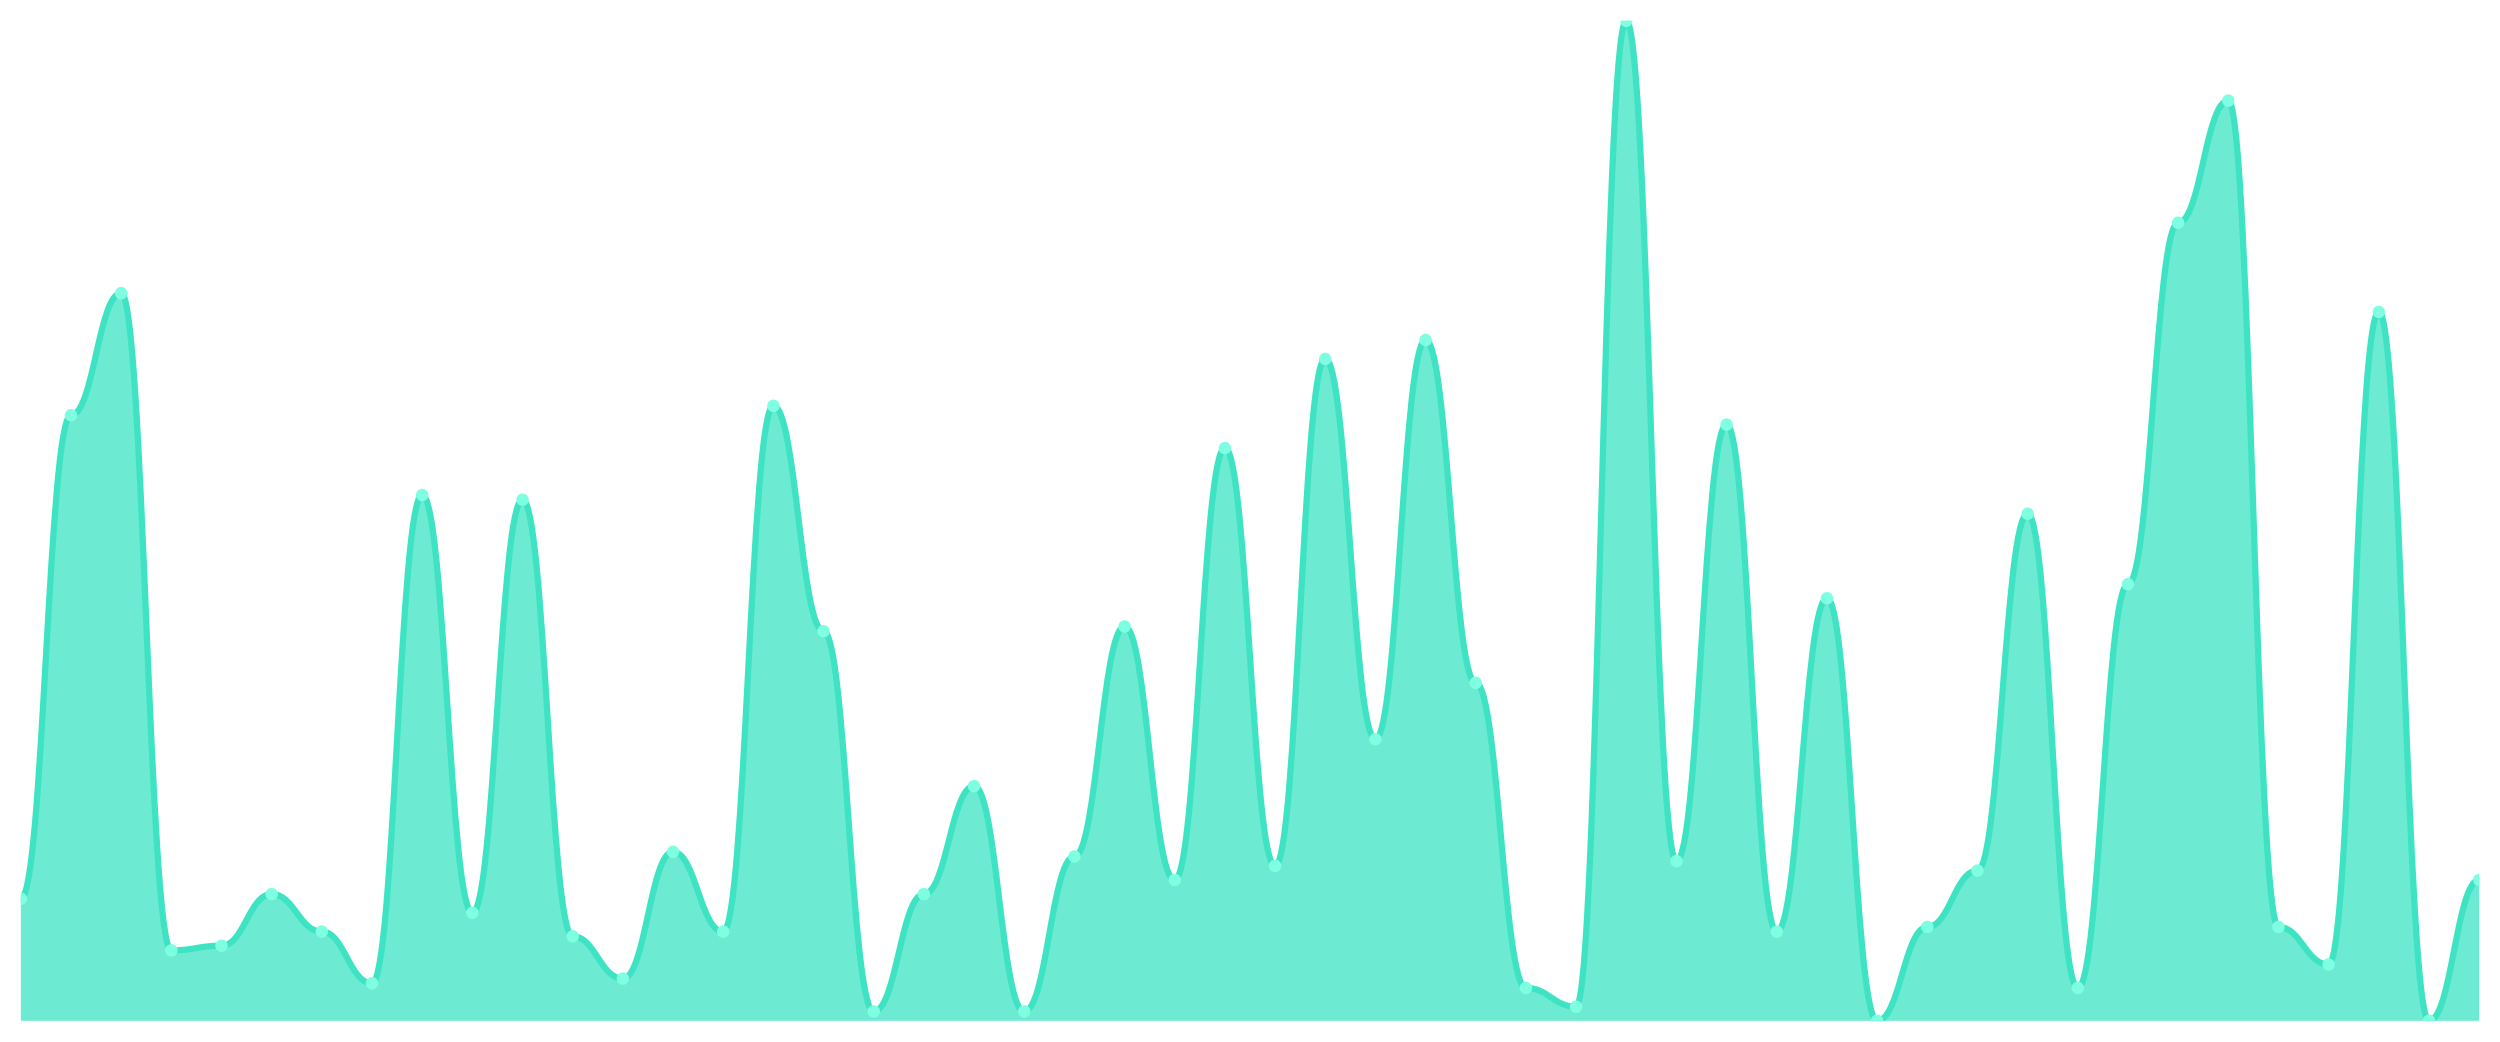
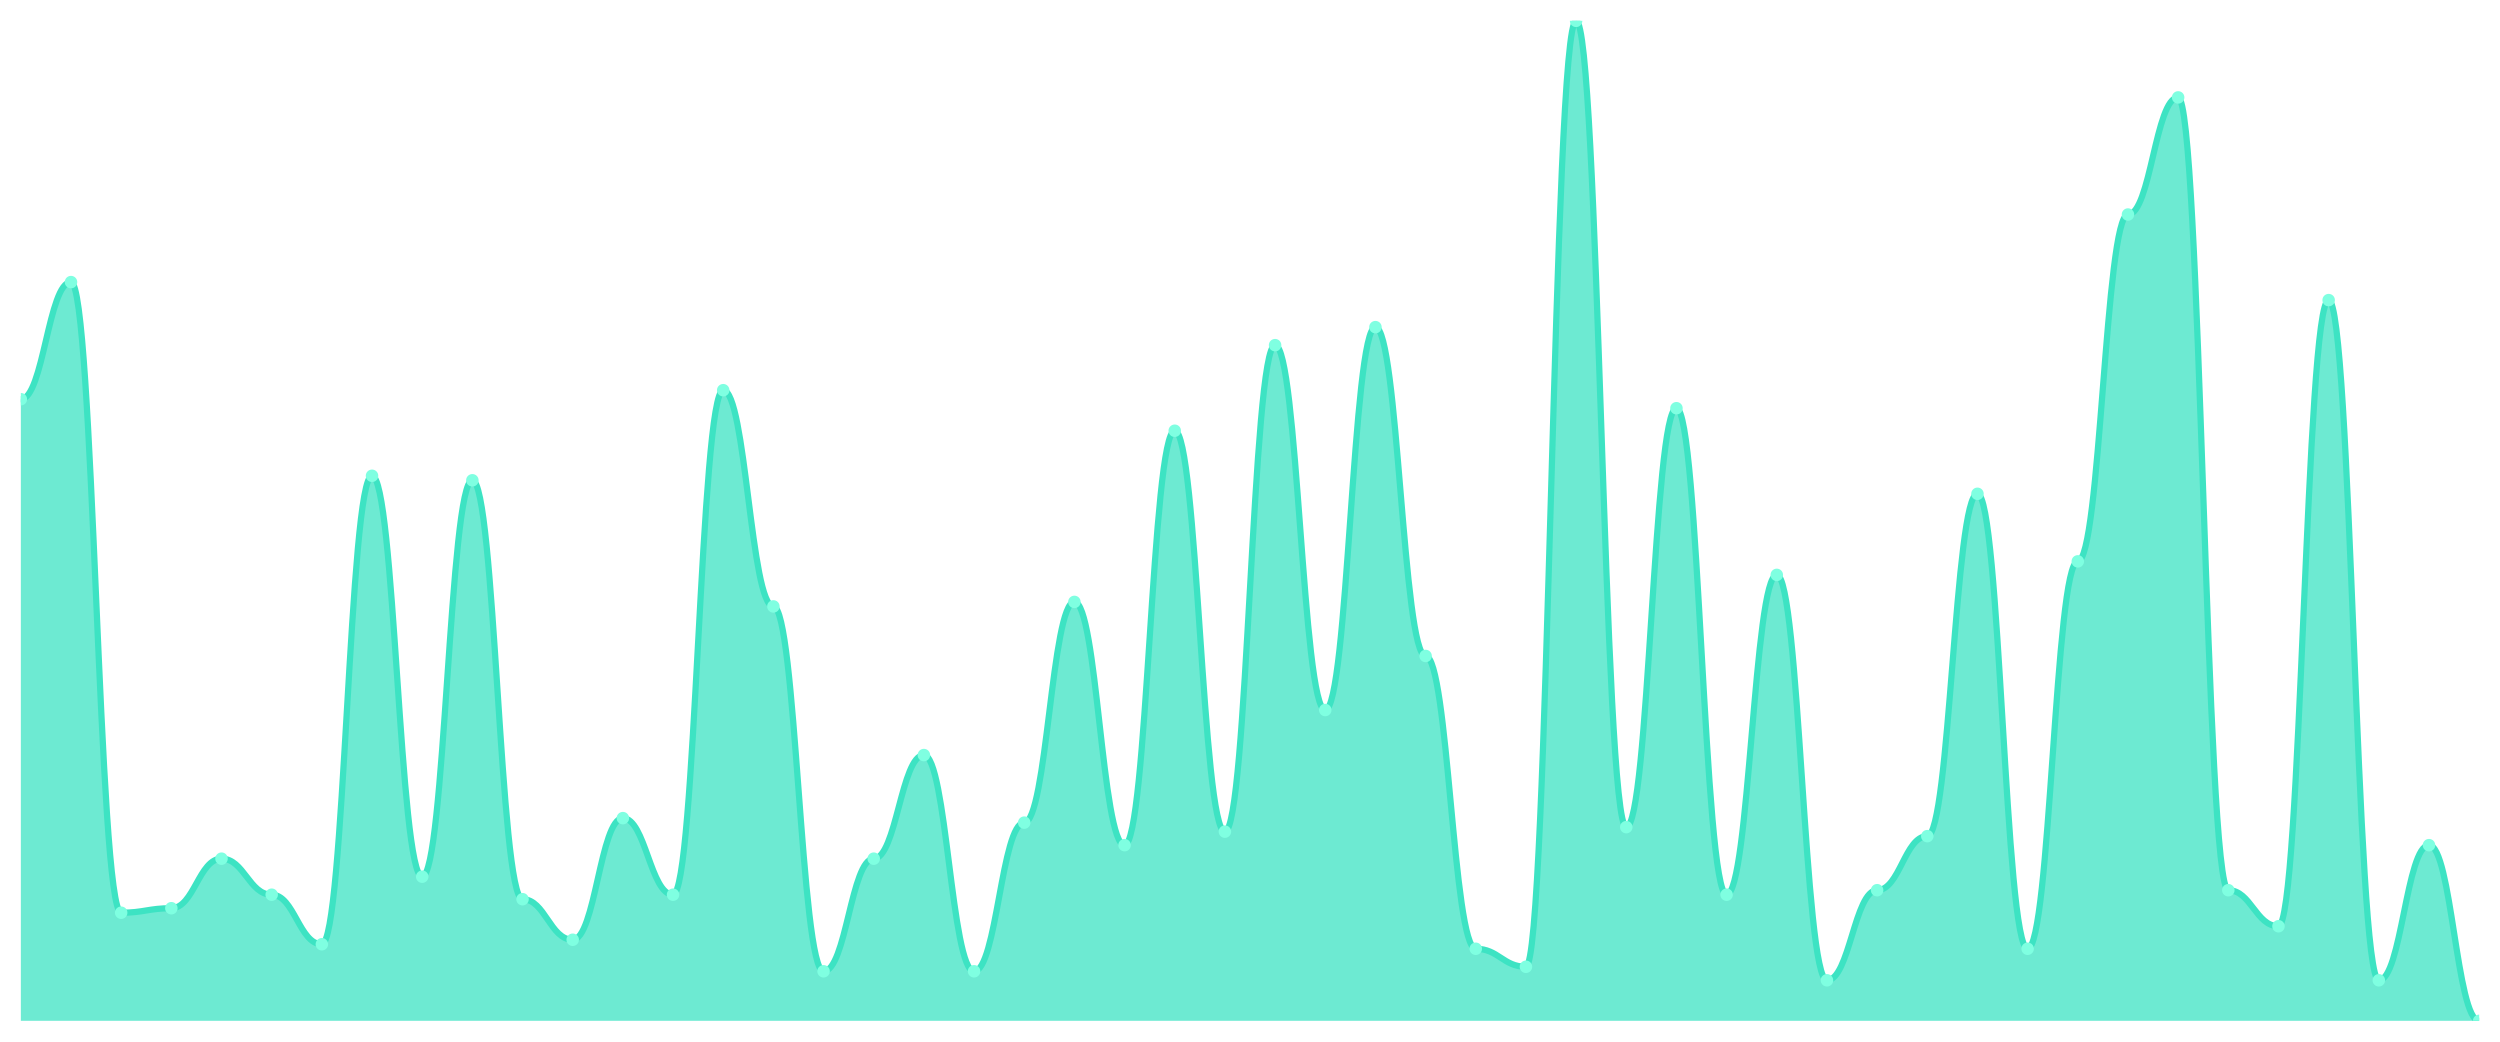
<svg xmlns="http://www.w3.org/2000/svg" viewBox="0 0 1200 500" width="1200" height="500">
  <defs>
    <clipPath id="c">
      <rect x="10" y="10" width="1180" height="480" />
    </clipPath>
  </defs>
  <rect width="1200" height="500" fill="none" />
  <g clip-path="url(#c)">
-     <path d="M 10,490 L 10,431.408 C 20.837,431.408 23.245,199.296 34.082,199.296 C 44.918,199.296 47.327,140.704 58.163,140.704 C 69,140.704 71.408,456.197 82.245,456.197 C 93.082,456.197 95.49,453.944 106.327,453.944 C 117.163,453.944 119.571,429.155 130.408,429.155 C 141.245,429.155 143.653,447.183 154.49,447.183 C 165.327,447.183 167.735,471.972 178.571,471.972 C 189.408,471.972 191.816,237.606 202.653,237.606 C 213.49,237.606 215.898,438.169 226.735,438.169 C 237.571,438.169 239.98,239.859 250.816,239.859 C 261.653,239.859 264.061,449.437 274.898,449.437 C 285.735,449.437 288.143,469.718 298.98,469.718 C 309.816,469.718 312.224,408.873 323.061,408.873 C 333.898,408.873 336.306,447.183 347.143,447.183 C 357.98,447.183 360.388,194.789 371.224,194.789 C 382.061,194.789 384.469,302.958 395.306,302.958 C 406.143,302.958 408.551,485.493 419.388,485.493 C 430.224,485.493 432.633,429.155 443.469,429.155 C 454.306,429.155 456.714,377.324 467.551,377.324 C 478.388,377.324 480.796,485.493 491.633,485.493 C 502.469,485.493 504.878,411.127 515.714,411.127 C 526.551,411.127 528.959,300.704 539.796,300.704 C 550.633,300.704 553.041,422.394 563.878,422.394 C 574.714,422.394 577.122,215.07 587.959,215.07 C 598.796,215.07 601.204,415.634 612.041,415.634 C 622.878,415.634 625.286,172.254 636.122,172.254 C 646.959,172.254 649.367,354.789 660.204,354.789 C 671.041,354.789 673.449,163.239 684.286,163.239 C 695.122,163.239 697.531,327.746 708.367,327.746 C 719.204,327.746 721.612,474.225 732.449,474.225 C 743.286,474.225 745.694,483.239 756.531,483.239 C 767.367,483.239 769.776,10 780.612,10 C 791.449,10 793.857,413.38 804.694,413.38 C 815.531,413.38 817.939,203.803 828.776,203.803 C 839.612,203.803 842.02,447.183 852.857,447.183 C 863.694,447.183 866.102,287.183 876.939,287.183 C 887.776,287.183 890.184,490 901.02,490 C 911.857,490 914.265,444.93 925.102,444.93 C 935.939,444.93 938.347,417.887 949.184,417.887 C 960.02,417.887 962.429,246.62 973.265,246.62 C 984.102,246.62 986.51,474.225 997.347,474.225 C 1008.184,474.225 1010.592,280.423 1021.429,280.423 C 1032.265,280.423 1034.673,106.901 1045.51,106.901 C 1056.347,106.901 1058.755,48.31 1069.592,48.31 C 1080.429,48.31 1082.837,444.93 1093.673,444.93 C 1104.51,444.93 1106.918,462.958 1117.755,462.958 C 1128.592,462.958 1131,149.718 1141.837,149.718 C 1152.673,149.718 1155.082,490 1165.918,490 C 1176.755,490 1179.163,422.394 1190,422.394 L 1190,490 Z" fill="rgba(61,227,195,0.75)" />
-     <path d="M 10,431.408 C 20.837,431.408 23.245,199.296 34.082,199.296 C 44.918,199.296 47.327,140.704 58.163,140.704 C 69,140.704 71.408,456.197 82.245,456.197 C 93.082,456.197 95.49,453.944 106.327,453.944 C 117.163,453.944 119.571,429.155 130.408,429.155 C 141.245,429.155 143.653,447.183 154.49,447.183 C 165.327,447.183 167.735,471.972 178.571,471.972 C 189.408,471.972 191.816,237.606 202.653,237.606 C 213.49,237.606 215.898,438.169 226.735,438.169 C 237.571,438.169 239.98,239.859 250.816,239.859 C 261.653,239.859 264.061,449.437 274.898,449.437 C 285.735,449.437 288.143,469.718 298.98,469.718 C 309.816,469.718 312.224,408.873 323.061,408.873 C 333.898,408.873 336.306,447.183 347.143,447.183 C 357.98,447.183 360.388,194.789 371.224,194.789 C 382.061,194.789 384.469,302.958 395.306,302.958 C 406.143,302.958 408.551,485.493 419.388,485.493 C 430.224,485.493 432.633,429.155 443.469,429.155 C 454.306,429.155 456.714,377.324 467.551,377.324 C 478.388,377.324 480.796,485.493 491.633,485.493 C 502.469,485.493 504.878,411.127 515.714,411.127 C 526.551,411.127 528.959,300.704 539.796,300.704 C 550.633,300.704 553.041,422.394 563.878,422.394 C 574.714,422.394 577.122,215.07 587.959,215.07 C 598.796,215.07 601.204,415.634 612.041,415.634 C 622.878,415.634 625.286,172.254 636.122,172.254 C 646.959,172.254 649.367,354.789 660.204,354.789 C 671.041,354.789 673.449,163.239 684.286,163.239 C 695.122,163.239 697.531,327.746 708.367,327.746 C 719.204,327.746 721.612,474.225 732.449,474.225 C 743.286,474.225 745.694,483.239 756.531,483.239 C 767.367,483.239 769.776,10 780.612,10 C 791.449,10 793.857,413.38 804.694,413.38 C 815.531,413.38 817.939,203.803 828.776,203.803 C 839.612,203.803 842.02,447.183 852.857,447.183 C 863.694,447.183 866.102,287.183 876.939,287.183 C 887.776,287.183 890.184,490 901.02,490 C 911.857,490 914.265,444.93 925.102,444.93 C 935.939,444.93 938.347,417.887 949.184,417.887 C 960.02,417.887 962.429,246.62 973.265,246.62 C 984.102,246.62 986.51,474.225 997.347,474.225 C 1008.184,474.225 1010.592,280.423 1021.429,280.423 C 1032.265,280.423 1034.673,106.901 1045.51,106.901 C 1056.347,106.901 1058.755,48.31 1069.592,48.31 C 1080.429,48.31 1082.837,444.93 1093.673,444.93 C 1104.51,444.93 1106.918,462.958 1117.755,462.958 C 1128.592,462.958 1131,149.718 1141.837,149.718 C 1152.673,149.718 1155.082,490 1165.918,490 C 1176.755,490 1179.163,422.394 1190,422.394" fill="none" stroke="#3de3c3" stroke-width="3" stroke-linecap="round" stroke-linejoin="round" />
-     <circle cx="10" cy="431.408" r="3" fill="#7fffe1" />
-     <circle cx="34.082" cy="199.296" r="3" fill="#7fffe1" />
-     <circle cx="58.163" cy="140.704" r="3" fill="#7fffe1" />
-     <circle cx="82.245" cy="456.197" r="3" fill="#7fffe1" />
-     <circle cx="106.327" cy="453.944" r="3" fill="#7fffe1" />
-     <circle cx="130.408" cy="429.155" r="3" fill="#7fffe1" />
-     <circle cx="154.49" cy="447.183" r="3" fill="#7fffe1" />
-     <circle cx="178.571" cy="471.972" r="3" fill="#7fffe1" />
-     <circle cx="202.653" cy="237.606" r="3" fill="#7fffe1" />
-     <circle cx="226.735" cy="438.169" r="3" fill="#7fffe1" />
-     <circle cx="250.816" cy="239.859" r="3" fill="#7fffe1" />
-     <circle cx="274.898" cy="449.437" r="3" fill="#7fffe1" />
-     <circle cx="298.98" cy="469.718" r="3" fill="#7fffe1" />
-     <circle cx="323.061" cy="408.873" r="3" fill="#7fffe1" />
-     <circle cx="347.143" cy="447.183" r="3" fill="#7fffe1" />
-     <circle cx="371.224" cy="194.789" r="3" fill="#7fffe1" />
-     <circle cx="395.306" cy="302.958" r="3" fill="#7fffe1" />
-     <circle cx="419.388" cy="485.493" r="3" fill="#7fffe1" />
-     <circle cx="443.469" cy="429.155" r="3" fill="#7fffe1" />
-     <circle cx="467.551" cy="377.324" r="3" fill="#7fffe1" />
-     <circle cx="491.633" cy="485.493" r="3" fill="#7fffe1" />
-     <circle cx="515.714" cy="411.127" r="3" fill="#7fffe1" />
-     <circle cx="539.796" cy="300.704" r="3" fill="#7fffe1" />
-     <circle cx="563.878" cy="422.394" r="3" fill="#7fffe1" />
-     <circle cx="587.959" cy="215.07" r="3" fill="#7fffe1" />
-     <circle cx="612.041" cy="415.634" r="3" fill="#7fffe1" />
-     <circle cx="636.122" cy="172.254" r="3" fill="#7fffe1" />
-     <circle cx="660.204" cy="354.789" r="3" fill="#7fffe1" />
-     <circle cx="684.286" cy="163.239" r="3" fill="#7fffe1" />
-     <circle cx="708.367" cy="327.746" r="3" fill="#7fffe1" />
-     <circle cx="732.449" cy="474.225" r="3" fill="#7fffe1" />
-     <circle cx="756.531" cy="483.239" r="3" fill="#7fffe1" />
-     <circle cx="780.612" cy="10" r="3" fill="#7fffe1" />
-     <circle cx="804.694" cy="413.38" r="3" fill="#7fffe1" />
-     <circle cx="828.776" cy="203.803" r="3" fill="#7fffe1" />
-     <circle cx="852.857" cy="447.183" r="3" fill="#7fffe1" />
-     <circle cx="876.939" cy="287.183" r="3" fill="#7fffe1" />
-     <circle cx="901.02" cy="490" r="3" fill="#7fffe1" />
-     <circle cx="925.102" cy="444.93" r="3" fill="#7fffe1" />
-     <circle cx="949.184" cy="417.887" r="3" fill="#7fffe1" />
-     <circle cx="973.265" cy="246.62" r="3" fill="#7fffe1" />
-     <circle cx="997.347" cy="474.225" r="3" fill="#7fffe1" />
-     <circle cx="1021.429" cy="280.423" r="3" fill="#7fffe1" />
-     <circle cx="1045.51" cy="106.901" r="3" fill="#7fffe1" />
-     <circle cx="1069.592" cy="48.31" r="3" fill="#7fffe1" />
-     <circle cx="1093.673" cy="444.93" r="3" fill="#7fffe1" />
-     <circle cx="1117.755" cy="462.958" r="3" fill="#7fffe1" />
-     <circle cx="1141.837" cy="149.718" r="3" fill="#7fffe1" />
-     <circle cx="1165.918" cy="490" r="3" fill="#7fffe1" />
-     <circle cx="1190" cy="422.394" r="3" fill="#7fffe1" />
+     <path d="M 10,490 L 10,191.622 C 20.837,191.622 23.245,135.405 34.082,135.405 C 44.918,135.405 47.327,438.108 58.163,438.108 C 69,438.108 71.408,435.946 82.245,435.946 C 93.082,435.946 95.49,412.162 106.327,412.162 C 117.163,412.162 119.571,429.459 130.408,429.459 C 141.245,429.459 143.653,453.243 154.49,453.243 C 165.327,453.243 167.735,228.378 178.571,228.378 C 189.408,228.378 191.816,420.811 202.653,420.811 C 213.49,420.811 215.898,230.541 226.735,230.541 C 237.571,230.541 239.98,431.622 250.816,431.622 C 261.653,431.622 264.061,451.081 274.898,451.081 C 285.735,451.081 288.143,392.703 298.98,392.703 C 309.816,392.703 312.224,429.459 323.061,429.459 C 333.898,429.459 336.306,187.297 347.143,187.297 C 357.98,187.297 360.388,291.081 371.224,291.081 C 382.061,291.081 384.469,466.216 395.306,466.216 C 406.143,466.216 408.551,412.162 419.388,412.162 C 430.224,412.162 432.633,362.432 443.469,362.432 C 454.306,362.432 456.714,466.216 467.551,466.216 C 478.388,466.216 480.796,394.865 491.633,394.865 C 502.469,394.865 504.878,288.919 515.714,288.919 C 526.551,288.919 528.959,405.676 539.796,405.676 C 550.633,405.676 553.041,206.757 563.878,206.757 C 574.714,206.757 577.122,399.189 587.959,399.189 C 598.796,399.189 601.204,165.676 612.041,165.676 C 622.878,165.676 625.286,340.811 636.122,340.811 C 646.959,340.811 649.367,157.027 660.204,157.027 C 671.041,157.027 673.449,314.865 684.286,314.865 C 695.122,314.865 697.531,455.405 708.367,455.405 C 719.204,455.405 721.612,464.054 732.449,464.054 C 743.286,464.054 745.694,10 756.531,10 C 767.367,10 769.776,397.027 780.612,397.027 C 791.449,397.027 793.857,195.946 804.694,195.946 C 815.531,195.946 817.939,429.459 828.776,429.459 C 839.612,429.459 842.02,275.946 852.857,275.946 C 863.694,275.946 866.102,470.541 876.939,470.541 C 887.776,470.541 890.184,427.297 901.02,427.297 C 911.857,427.297 914.265,401.351 925.102,401.351 C 935.939,401.351 938.347,237.027 949.184,237.027 C 960.02,237.027 962.429,455.405 973.265,455.405 C 984.102,455.405 986.51,269.459 997.347,269.459 C 1008.184,269.459 1010.592,102.973 1021.429,102.973 C 1032.265,102.973 1034.673,46.757 1045.51,46.757 C 1056.347,46.757 1058.755,427.297 1069.592,427.297 C 1080.429,427.297 1082.837,444.595 1093.673,444.595 C 1104.51,444.595 1106.918,144.054 1117.755,144.054 C 1128.592,144.054 1131,470.541 1141.837,470.541 C 1152.673,470.541 1155.082,405.676 1165.918,405.676 C 1176.755,405.676 1179.163,490 1190,490 L 1190,490 Z" fill="rgba(61,227,195,0.75)" />
+     <path d="M 10,191.622 C 20.837,191.622 23.245,135.405 34.082,135.405 C 44.918,135.405 47.327,438.108 58.163,438.108 C 69,438.108 71.408,435.946 82.245,435.946 C 93.082,435.946 95.49,412.162 106.327,412.162 C 117.163,412.162 119.571,429.459 130.408,429.459 C 141.245,429.459 143.653,453.243 154.49,453.243 C 165.327,453.243 167.735,228.378 178.571,228.378 C 189.408,228.378 191.816,420.811 202.653,420.811 C 213.49,420.811 215.898,230.541 226.735,230.541 C 237.571,230.541 239.98,431.622 250.816,431.622 C 261.653,431.622 264.061,451.081 274.898,451.081 C 285.735,451.081 288.143,392.703 298.98,392.703 C 309.816,392.703 312.224,429.459 323.061,429.459 C 333.898,429.459 336.306,187.297 347.143,187.297 C 357.98,187.297 360.388,291.081 371.224,291.081 C 382.061,291.081 384.469,466.216 395.306,466.216 C 406.143,466.216 408.551,412.162 419.388,412.162 C 430.224,412.162 432.633,362.432 443.469,362.432 C 454.306,362.432 456.714,466.216 467.551,466.216 C 478.388,466.216 480.796,394.865 491.633,394.865 C 502.469,394.865 504.878,288.919 515.714,288.919 C 526.551,288.919 528.959,405.676 539.796,405.676 C 550.633,405.676 553.041,206.757 563.878,206.757 C 574.714,206.757 577.122,399.189 587.959,399.189 C 598.796,399.189 601.204,165.676 612.041,165.676 C 622.878,165.676 625.286,340.811 636.122,340.811 C 646.959,340.811 649.367,157.027 660.204,157.027 C 671.041,157.027 673.449,314.865 684.286,314.865 C 695.122,314.865 697.531,455.405 708.367,455.405 C 719.204,455.405 721.612,464.054 732.449,464.054 C 743.286,464.054 745.694,10 756.531,10 C 767.367,10 769.776,397.027 780.612,397.027 C 791.449,397.027 793.857,195.946 804.694,195.946 C 815.531,195.946 817.939,429.459 828.776,429.459 C 839.612,429.459 842.02,275.946 852.857,275.946 C 863.694,275.946 866.102,470.541 876.939,470.541 C 887.776,470.541 890.184,427.297 901.02,427.297 C 911.857,427.297 914.265,401.351 925.102,401.351 C 935.939,401.351 938.347,237.027 949.184,237.027 C 960.02,237.027 962.429,455.405 973.265,455.405 C 984.102,455.405 986.51,269.459 997.347,269.459 C 1008.184,269.459 1010.592,102.973 1021.429,102.973 C 1032.265,102.973 1034.673,46.757 1045.51,46.757 C 1056.347,46.757 1058.755,427.297 1069.592,427.297 C 1080.429,427.297 1082.837,444.595 1093.673,444.595 C 1104.51,444.595 1106.918,144.054 1117.755,144.054 C 1128.592,144.054 1131,470.541 1141.837,470.541 C 1152.673,470.541 1155.082,405.676 1165.918,405.676 C 1176.755,405.676 1179.163,490 1190,490" fill="none" stroke="#3de3c3" stroke-width="3" stroke-linecap="round" stroke-linejoin="round" />
+     <circle cx="10" cy="191.622" r="3" fill="#7fffe1" />
+     <circle cx="34.082" cy="135.405" r="3" fill="#7fffe1" />
+     <circle cx="58.163" cy="438.108" r="3" fill="#7fffe1" />
+     <circle cx="82.245" cy="435.946" r="3" fill="#7fffe1" />
+     <circle cx="106.327" cy="412.162" r="3" fill="#7fffe1" />
+     <circle cx="130.408" cy="429.459" r="3" fill="#7fffe1" />
+     <circle cx="154.49" cy="453.243" r="3" fill="#7fffe1" />
+     <circle cx="178.571" cy="228.378" r="3" fill="#7fffe1" />
+     <circle cx="202.653" cy="420.811" r="3" fill="#7fffe1" />
+     <circle cx="226.735" cy="230.541" r="3" fill="#7fffe1" />
+     <circle cx="250.816" cy="431.622" r="3" fill="#7fffe1" />
+     <circle cx="274.898" cy="451.081" r="3" fill="#7fffe1" />
+     <circle cx="298.98" cy="392.703" r="3" fill="#7fffe1" />
+     <circle cx="323.061" cy="429.459" r="3" fill="#7fffe1" />
+     <circle cx="347.143" cy="187.297" r="3" fill="#7fffe1" />
+     <circle cx="371.224" cy="291.081" r="3" fill="#7fffe1" />
+     <circle cx="395.306" cy="466.216" r="3" fill="#7fffe1" />
+     <circle cx="419.388" cy="412.162" r="3" fill="#7fffe1" />
+     <circle cx="443.469" cy="362.432" r="3" fill="#7fffe1" />
+     <circle cx="467.551" cy="466.216" r="3" fill="#7fffe1" />
+     <circle cx="491.633" cy="394.865" r="3" fill="#7fffe1" />
+     <circle cx="515.714" cy="288.919" r="3" fill="#7fffe1" />
+     <circle cx="539.796" cy="405.676" r="3" fill="#7fffe1" />
+     <circle cx="563.878" cy="206.757" r="3" fill="#7fffe1" />
+     <circle cx="587.959" cy="399.189" r="3" fill="#7fffe1" />
+     <circle cx="612.041" cy="165.676" r="3" fill="#7fffe1" />
+     <circle cx="636.122" cy="340.811" r="3" fill="#7fffe1" />
+     <circle cx="660.204" cy="157.027" r="3" fill="#7fffe1" />
+     <circle cx="684.286" cy="314.865" r="3" fill="#7fffe1" />
+     <circle cx="708.367" cy="455.405" r="3" fill="#7fffe1" />
+     <circle cx="732.449" cy="464.054" r="3" fill="#7fffe1" />
+     <circle cx="756.531" cy="10" r="3" fill="#7fffe1" />
+     <circle cx="780.612" cy="397.027" r="3" fill="#7fffe1" />
+     <circle cx="804.694" cy="195.946" r="3" fill="#7fffe1" />
+     <circle cx="828.776" cy="429.459" r="3" fill="#7fffe1" />
+     <circle cx="852.857" cy="275.946" r="3" fill="#7fffe1" />
+     <circle cx="876.939" cy="470.541" r="3" fill="#7fffe1" />
+     <circle cx="901.02" cy="427.297" r="3" fill="#7fffe1" />
+     <circle cx="925.102" cy="401.351" r="3" fill="#7fffe1" />
+     <circle cx="949.184" cy="237.027" r="3" fill="#7fffe1" />
+     <circle cx="973.265" cy="455.405" r="3" fill="#7fffe1" />
+     <circle cx="997.347" cy="269.459" r="3" fill="#7fffe1" />
+     <circle cx="1021.429" cy="102.973" r="3" fill="#7fffe1" />
+     <circle cx="1045.51" cy="46.757" r="3" fill="#7fffe1" />
+     <circle cx="1069.592" cy="427.297" r="3" fill="#7fffe1" />
+     <circle cx="1093.673" cy="444.595" r="3" fill="#7fffe1" />
+     <circle cx="1117.755" cy="144.054" r="3" fill="#7fffe1" />
+     <circle cx="1141.837" cy="470.541" r="3" fill="#7fffe1" />
+     <circle cx="1165.918" cy="405.676" r="3" fill="#7fffe1" />
+     <circle cx="1190" cy="490" r="3" fill="#7fffe1" />
  </g>
</svg>
